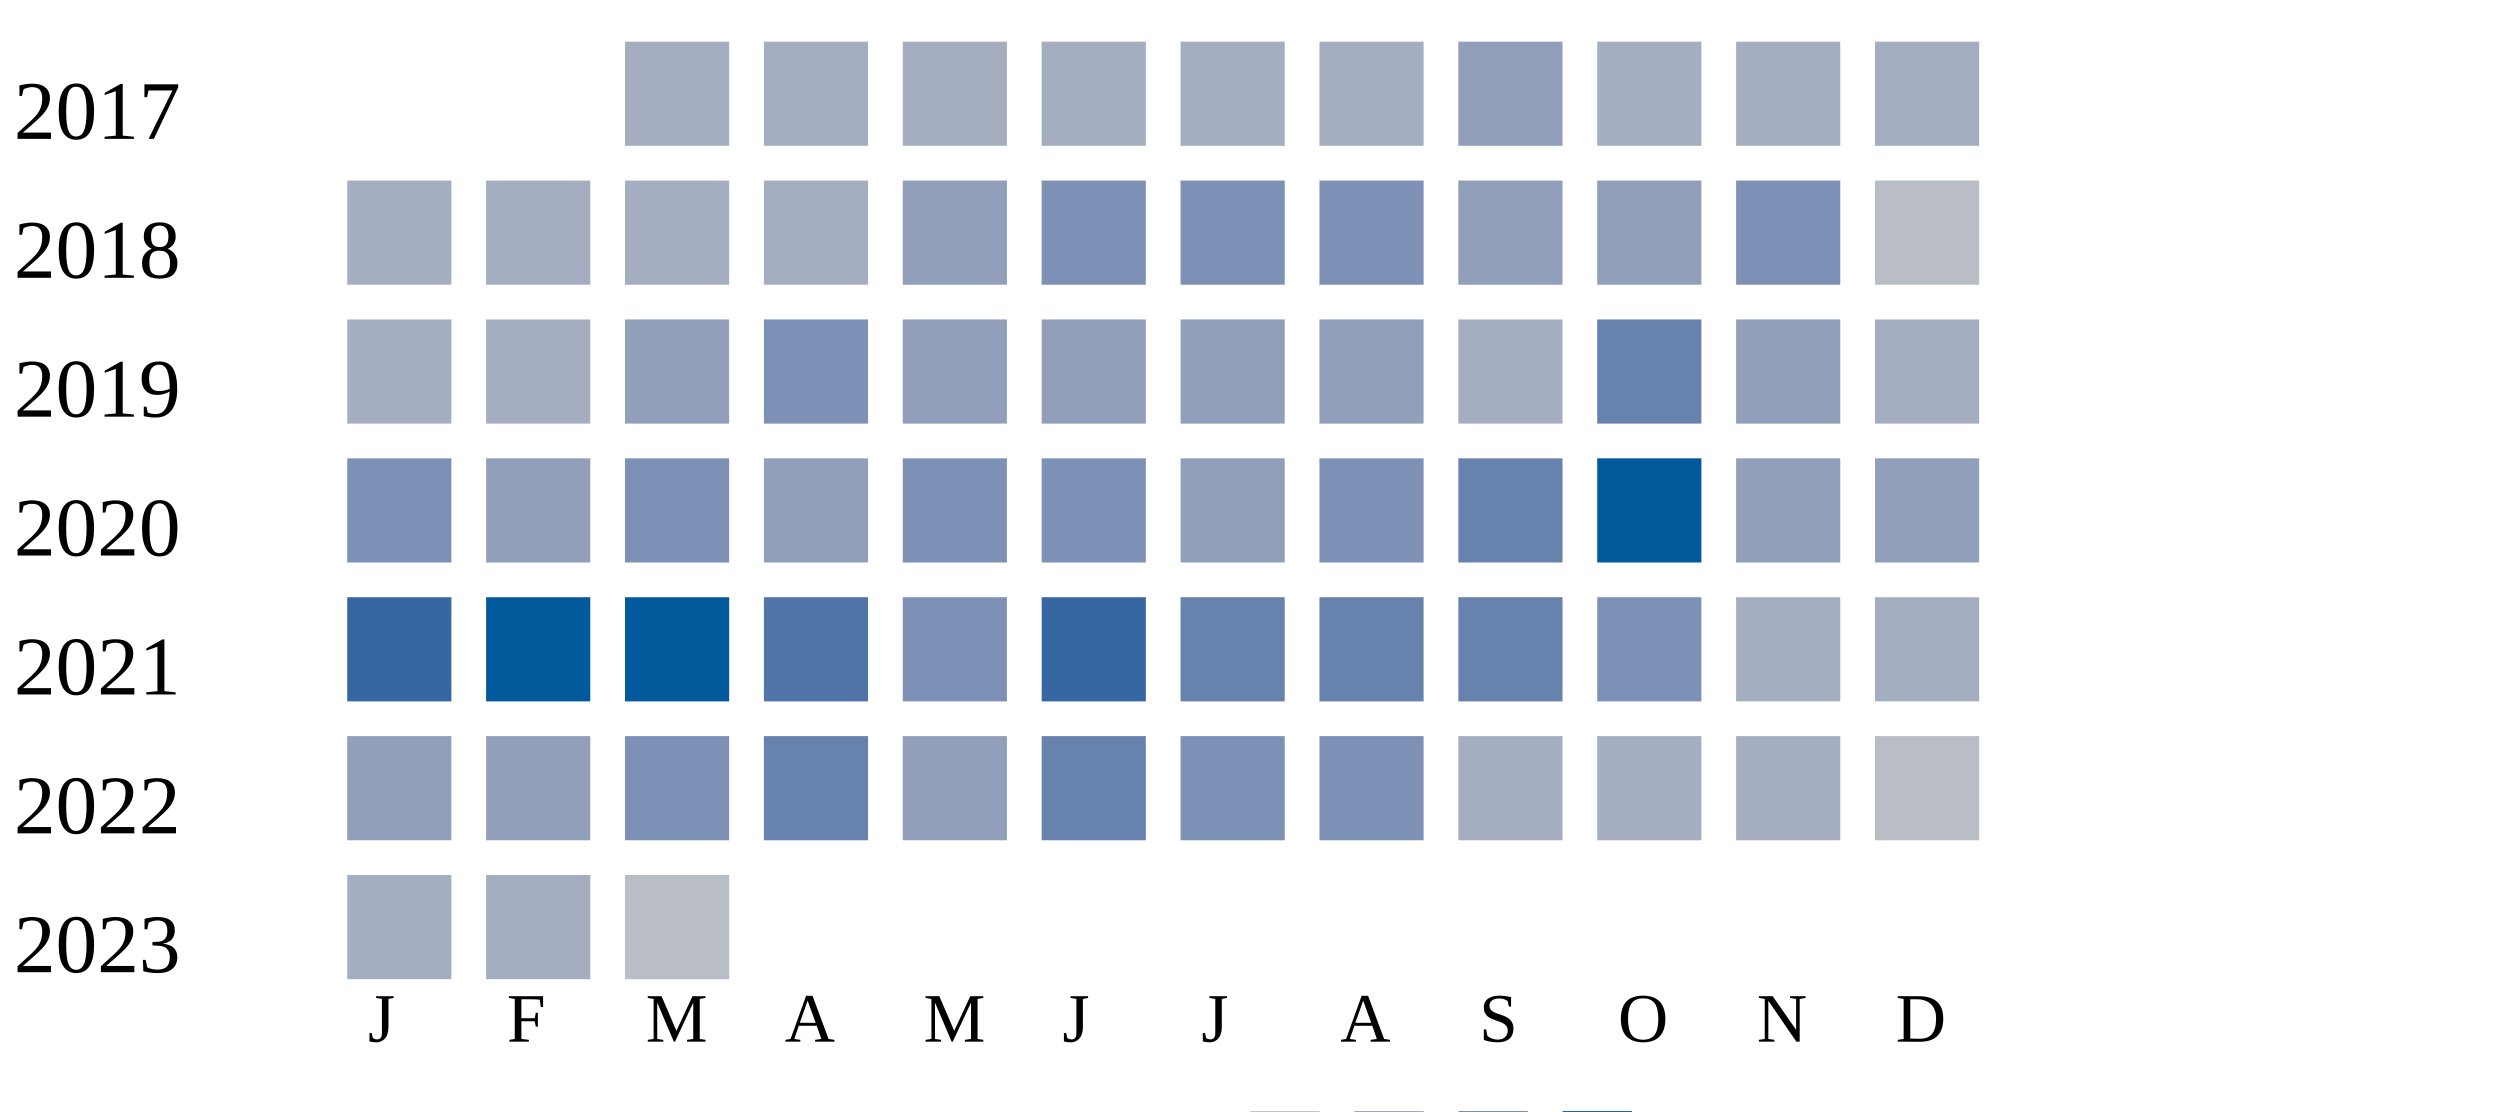
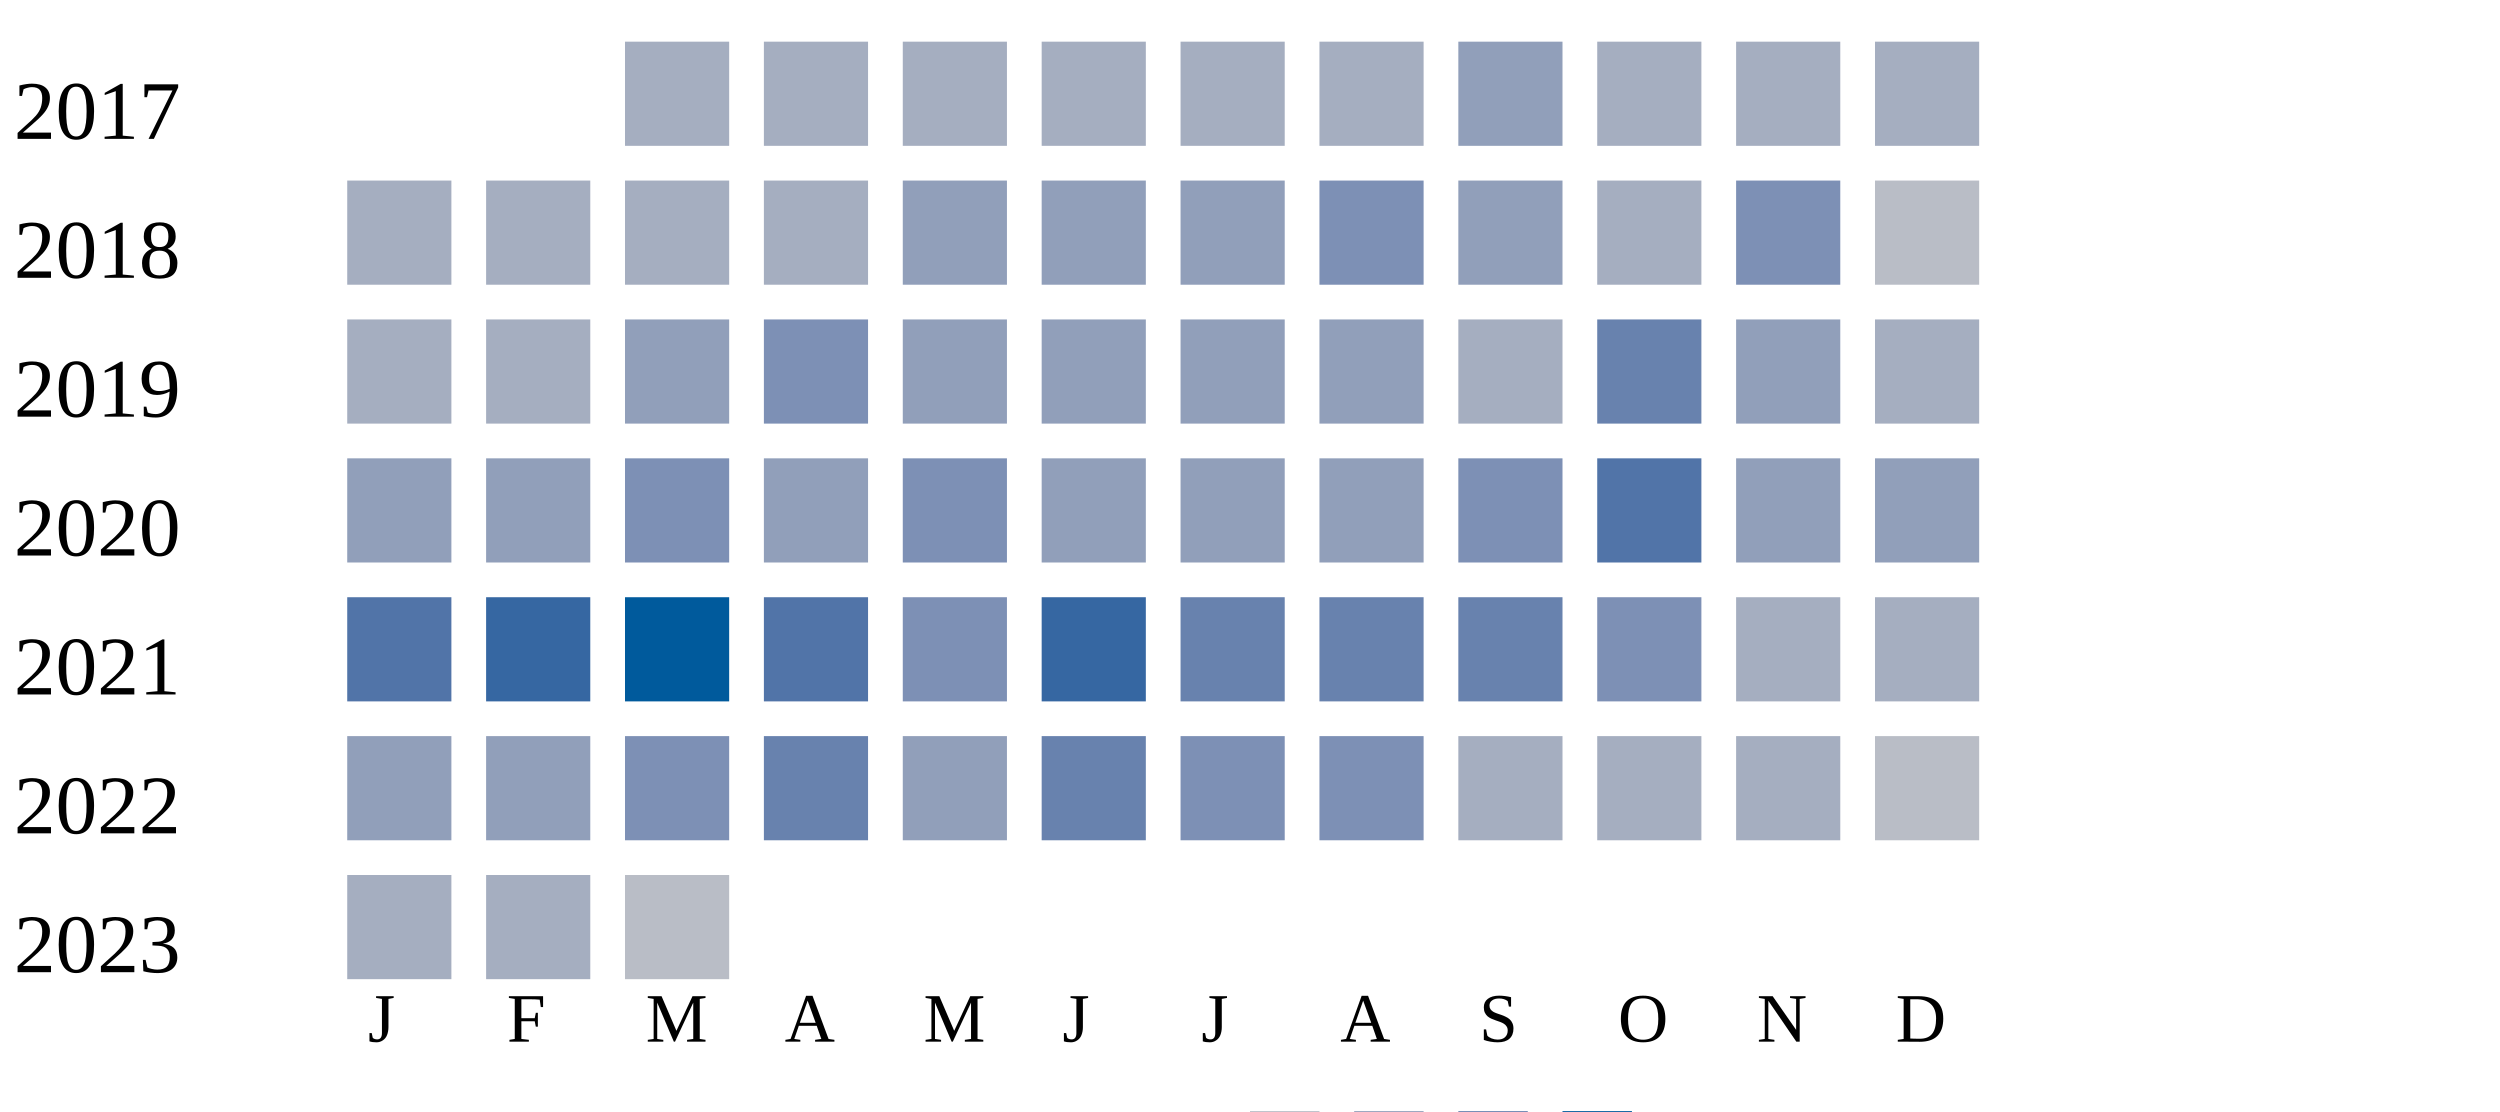
<svg xmlns="http://www.w3.org/2000/svg" width="360" height="160">
  <g transform="translate(0 0)">
    <text x="2" y="20">2017</text>
    <rect x="90" y="6" width="15" height="15" fill="#a5aec0" />
    <rect x="110" y="6" width="15" height="15" fill="#a5aec0" />
    <rect x="130" y="6" width="15" height="15" fill="#a5aec0" />
    <rect x="150" y="6" width="15" height="15" fill="#a5aec0" />
    <rect x="170" y="6" width="15" height="15" fill="#a5aec0" />
    <rect x="190" y="6" width="15" height="15" fill="#a5aec0" />
    <rect x="210" y="6" width="15" height="15" fill="#919fba" />
    <rect x="230" y="6" width="15" height="15" fill="#a5aec0" />
    <rect x="250" y="6" width="15" height="15" fill="#a5aec0" />
    <rect x="270" y="6" width="15" height="15" fill="#a5aec0" />
  </g>
  <g transform="translate(0 20)">
    <text x="2" y="20">2018</text>
    <rect x="50" y="6" width="15" height="15" fill="#a5aec0" />
    <rect x="70" y="6" width="15" height="15" fill="#a5aec0" />
    <rect x="90" y="6" width="15" height="15" fill="#a5aec0" />
    <rect x="110" y="6" width="15" height="15" fill="#a5aec0" />
    <rect x="130" y="6" width="15" height="15" fill="#919fba" />
-     <rect x="150" y="6" width="15" height="15" fill="#7d90b5" />
-     <rect x="170" y="6" width="15" height="15" fill="#7d90b5" />
+     <rect x="150" y="6" width="15" height="15" fill="#919fba" />
+     <rect x="170" y="6" width="15" height="15" fill="#919fba" />
    <rect x="190" y="6" width="15" height="15" fill="#7d90b5" />
    <rect x="210" y="6" width="15" height="15" fill="#919fba" />
-     <rect x="230" y="6" width="15" height="15" fill="#919fba" />
+     <rect x="230" y="6" width="15" height="15" fill="#a5aec0" />
    <rect x="250" y="6" width="15" height="15" fill="#7d90b5" />
    <rect x="270" y="6" width="15" height="15" fill="#b9bdc6" />
  </g>
  <g transform="translate(0 40)">
    <text x="2" y="20">2019</text>
    <rect x="50" y="6" width="15" height="15" fill="#a5aec0" />
    <rect x="70" y="6" width="15" height="15" fill="#a5aec0" />
    <rect x="90" y="6" width="15" height="15" fill="#919fba" />
    <rect x="110" y="6" width="15" height="15" fill="#7d90b5" />
    <rect x="130" y="6" width="15" height="15" fill="#919fba" />
    <rect x="150" y="6" width="15" height="15" fill="#919fba" />
    <rect x="170" y="6" width="15" height="15" fill="#919fba" />
    <rect x="190" y="6" width="15" height="15" fill="#919fba" />
    <rect x="210" y="6" width="15" height="15" fill="#a5aec0" />
    <rect x="230" y="6" width="15" height="15" fill="#6882ae" />
    <rect x="250" y="6" width="15" height="15" fill="#919fba" />
    <rect x="270" y="6" width="15" height="15" fill="#a5aec0" />
  </g>
  <g transform="translate(0 60)">
    <text x="2" y="20">2020</text>
-     <rect x="50" y="6" width="15" height="15" fill="#7d90b5" />
+     <rect x="50" y="6" width="15" height="15" fill="#919fba" />
    <rect x="70" y="6" width="15" height="15" fill="#919fba" />
    <rect x="90" y="6" width="15" height="15" fill="#7d90b5" />
    <rect x="110" y="6" width="15" height="15" fill="#919fba" />
    <rect x="130" y="6" width="15" height="15" fill="#7d90b5" />
-     <rect x="150" y="6" width="15" height="15" fill="#7d90b5" />
+     <rect x="150" y="6" width="15" height="15" fill="#919fba" />
    <rect x="170" y="6" width="15" height="15" fill="#919fba" />
-     <rect x="190" y="6" width="15" height="15" fill="#7d90b5" />
-     <rect x="210" y="6" width="15" height="15" fill="#6882ae" />
-     <rect x="230" y="6" width="15" height="15" fill="#005a9c" />
+     <rect x="190" y="6" width="15" height="15" fill="#919fba" />
+     <rect x="210" y="6" width="15" height="15" fill="#7d90b5" />
+     <rect x="230" y="6" width="15" height="15" fill="#5174a8" />
    <rect x="250" y="6" width="15" height="15" fill="#919fba" />
    <rect x="270" y="6" width="15" height="15" fill="#919fba" />
  </g>
  <g transform="translate(0 80)">
    <text x="2" y="20">2021</text>
-     <rect x="50" y="6" width="15" height="15" fill="#3667a2" />
-     <rect x="70" y="6" width="15" height="15" fill="#005a9c" />
+     <rect x="50" y="6" width="15" height="15" fill="#5174a8" />
+     <rect x="70" y="6" width="15" height="15" fill="#3667a2" />
    <rect x="90" y="6" width="15" height="15" fill="#005a9c" />
    <rect x="110" y="6" width="15" height="15" fill="#5174a8" />
    <rect x="130" y="6" width="15" height="15" fill="#7d90b5" />
    <rect x="150" y="6" width="15" height="15" fill="#3667a2" />
    <rect x="170" y="6" width="15" height="15" fill="#6882ae" />
    <rect x="190" y="6" width="15" height="15" fill="#6882ae" />
    <rect x="210" y="6" width="15" height="15" fill="#6882ae" />
    <rect x="230" y="6" width="15" height="15" fill="#7d90b5" />
    <rect x="250" y="6" width="15" height="15" fill="#a5aec0" />
    <rect x="270" y="6" width="15" height="15" fill="#a5aec0" />
  </g>
  <g transform="translate(0 100)">
    <text x="2" y="20">2022</text>
    <rect x="50" y="6" width="15" height="15" fill="#919fba" />
    <rect x="70" y="6" width="15" height="15" fill="#919fba" />
    <rect x="90" y="6" width="15" height="15" fill="#7d90b5" />
    <rect x="110" y="6" width="15" height="15" fill="#6882ae" />
    <rect x="130" y="6" width="15" height="15" fill="#919fba" />
    <rect x="150" y="6" width="15" height="15" fill="#6882ae" />
    <rect x="170" y="6" width="15" height="15" fill="#7d90b5" />
    <rect x="190" y="6" width="15" height="15" fill="#7d90b5" />
    <rect x="210" y="6" width="15" height="15" fill="#a5aec0" />
    <rect x="230" y="6" width="15" height="15" fill="#a5aec0" />
    <rect x="250" y="6" width="15" height="15" fill="#a5aec0" />
    <rect x="270" y="6" width="15" height="15" fill="#b9bdc6" />
  </g>
  <g transform="translate(0 120)">
    <text x="2" y="20">2023</text>
    <rect x="50" y="6" width="15" height="15" fill="#a5aec0" />
    <rect x="70" y="6" width="15" height="15" fill="#a5aec0" />
    <rect x="90" y="6" width="15" height="15" fill="#b9bdc6" />
  </g>
  <text style="font-size: 10px; text-align: center" x="53" y="150">J</text>
  <text style="font-size: 10px; text-align: center" x="73" y="150">F</text>
  <text style="font-size: 10px; text-align: center" x="93" y="150">M</text>
  <text style="font-size: 10px; text-align: center" x="113" y="150">A</text>
  <text style="font-size: 10px; text-align: center" x="133" y="150">M</text>
  <text style="font-size: 10px; text-align: center" x="153" y="150">J</text>
  <text style="font-size: 10px; text-align: center" x="173" y="150">J</text>
  <text style="font-size: 10px; text-align: center" x="193" y="150">A</text>
  <text style="font-size: 10px; text-align: center" x="213" y="150">S</text>
  <text style="font-size: 10px; text-align: center" x="233" y="150">O</text>
  <text style="font-size: 10px; text-align: center" x="253" y="150">N</text>
  <text style="font-size: 10px; text-align: center" x="273" y="150">D</text>
  <text style="font-size: 10px;" x="155" y="169">Less</text>
  <rect fill="#b9bdc6" width="10" height="10" x="180" y="160" />
  <rect fill="#919fba" width="10" height="10" x="195" y="160" />
  <rect fill="#6882ae" width="10" height="10" x="210" y="160" />
  <rect fill="#005a9c" width="10" height="10" x="225" y="160" />
  <text x="240" y="169" style="font-size: 10px;">More</text>
</svg>
